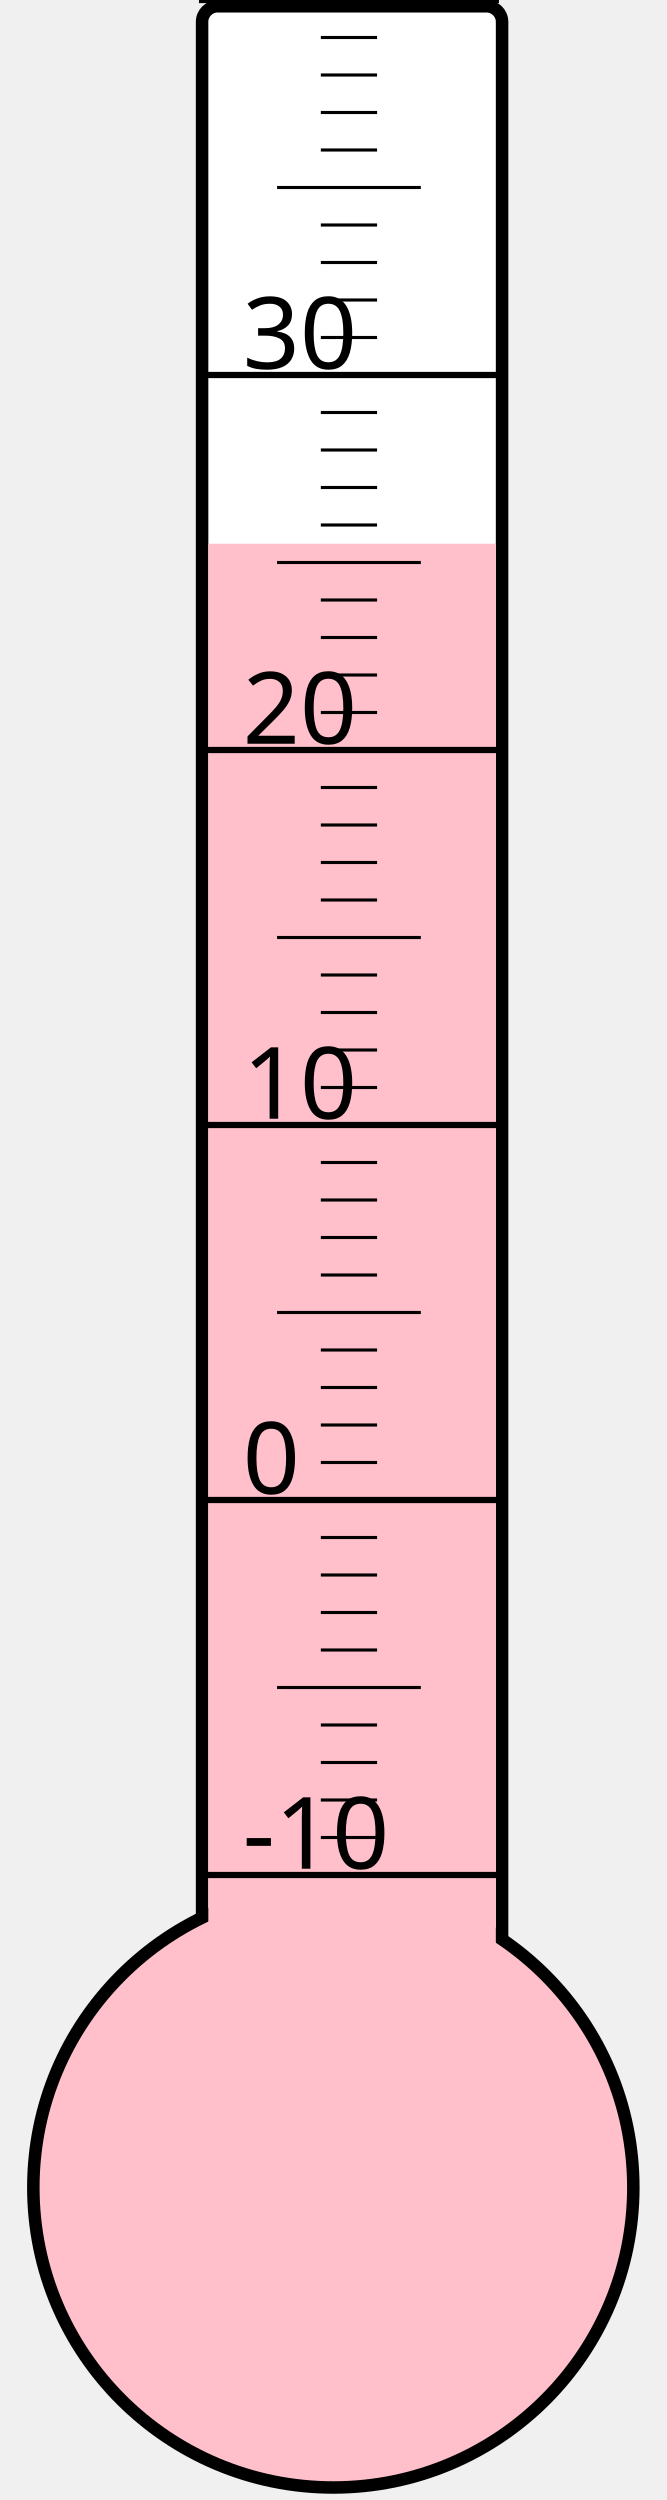
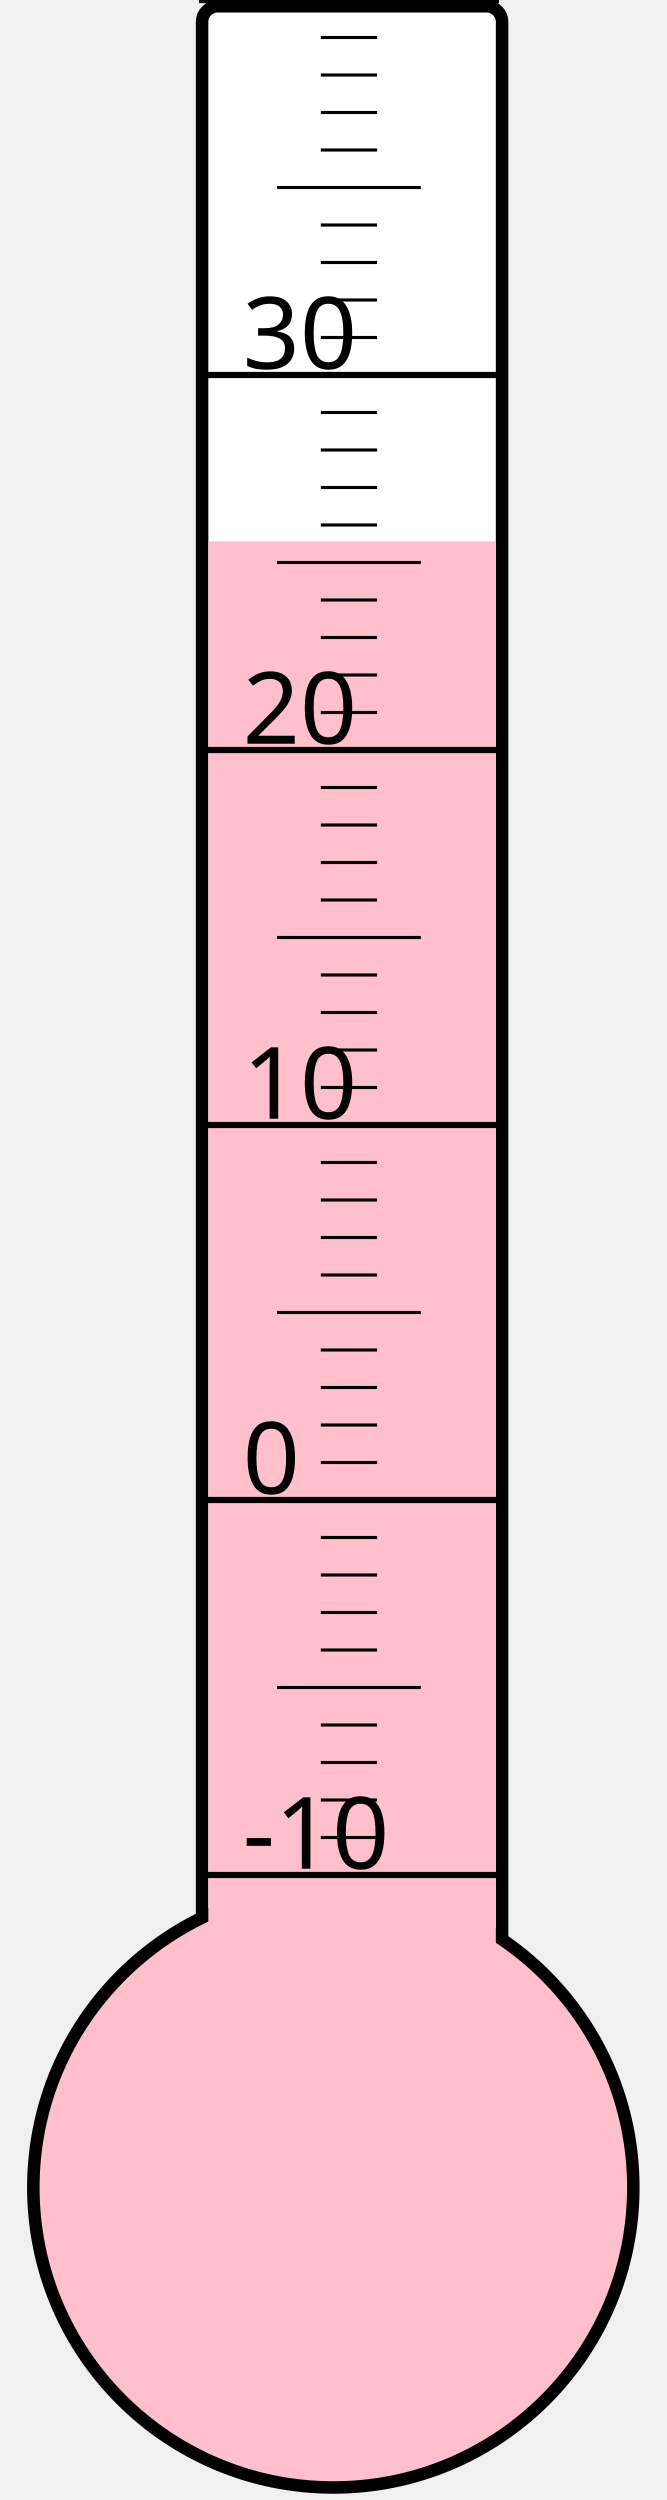
<svg xmlns="http://www.w3.org/2000/svg" width="40px" height="150px" viewBox="0 0 200 800">
  <rect width="200" height="800" x="0" y="0" style="fill: #ffffeb; fill-opacity: 0;" />
  <rect width="96" height="680" x="58" y="2" rx="5" ry="5" style="fill: white; fill-opacity: 1; stroke: black; stroke-width: 4;" />
  <circle cx="100" cy="700" r="96" style="fill: pink; stroke: black; stroke-width: 4;" />
-   <rect width="92" height="526.0" x="60" y="174.0" style="fill: pink; fill-opacity: 1; stroke-width: 0;" />
+   <rect width="92" height="526.75" x="60" y="173.25" style="fill: pink; fill-opacity: 1; stroke-width: 0;" />
  <text x="71" y="598" style="font-family: sans-serif; font-size: 24pt;">-10</text>
  <text x="71" y="478" style="font-family: sans-serif; font-size: 24pt;">0</text>
  <text x="71" y="358" style="font-family: sans-serif; font-size: 24pt;">10</text>
  <text x="71" y="238" style="font-family: sans-serif; font-size: 24pt;">20</text>
  <text x="71" y="118" style="font-family: sans-serif; font-size: 24pt;">30</text>
  <g style="stroke: black;">
    <line x1="57" y1="600" x2="153" y2="600" style="stroke-width: 2;" />
    <line x1="96" y1="588" x2="114" y2="588" style="stroke-width: 1;" />
    <line x1="96" y1="576" x2="114" y2="576" style="stroke-width: 1;" />
    <line x1="96" y1="564" x2="114" y2="564" style="stroke-width: 1;" />
    <line x1="96" y1="552" x2="114" y2="552" style="stroke-width: 1;" />
    <line x1="82" y1="540" x2="128" y2="540" style="stroke-width: 1;" />
    <line x1="96" y1="528" x2="114" y2="528" style="stroke-width: 1;" />
    <line x1="96" y1="516" x2="114" y2="516" style="stroke-width: 1;" />
    <line x1="96" y1="504" x2="114" y2="504" style="stroke-width: 1;" />
    <line x1="96" y1="492" x2="114" y2="492" style="stroke-width: 1;" />
    <line x1="57" y1="480" x2="153" y2="480" style="stroke-width: 2;" />
    <line x1="96" y1="468" x2="114" y2="468" style="stroke-width: 1;" />
    <line x1="96" y1="456" x2="114" y2="456" style="stroke-width: 1;" />
    <line x1="96" y1="444" x2="114" y2="444" style="stroke-width: 1;" />
    <line x1="96" y1="432" x2="114" y2="432" style="stroke-width: 1;" />
    <line x1="82" y1="420" x2="128" y2="420" style="stroke-width: 1;" />
    <line x1="96" y1="408" x2="114" y2="408" style="stroke-width: 1;" />
    <line x1="96" y1="396" x2="114" y2="396" style="stroke-width: 1;" />
    <line x1="96" y1="384" x2="114" y2="384" style="stroke-width: 1;" />
    <line x1="96" y1="372" x2="114" y2="372" style="stroke-width: 1;" />
    <line x1="57" y1="360" x2="153" y2="360" style="stroke-width: 2;" />
    <line x1="96" y1="348" x2="114" y2="348" style="stroke-width: 1;" />
    <line x1="96" y1="336" x2="114" y2="336" style="stroke-width: 1;" />
    <line x1="96" y1="324" x2="114" y2="324" style="stroke-width: 1;" />
    <line x1="96" y1="312" x2="114" y2="312" style="stroke-width: 1;" />
    <line x1="82" y1="300" x2="128" y2="300" style="stroke-width: 1;" />
    <line x1="96" y1="288" x2="114" y2="288" style="stroke-width: 1;" />
    <line x1="96" y1="276" x2="114" y2="276" style="stroke-width: 1;" />
    <line x1="96" y1="264" x2="114" y2="264" style="stroke-width: 1;" />
    <line x1="96" y1="252" x2="114" y2="252" style="stroke-width: 1;" />
    <line x1="57" y1="240" x2="153" y2="240" style="stroke-width: 2;" />
    <line x1="96" y1="228" x2="114" y2="228" style="stroke-width: 1;" />
    <line x1="96" y1="216" x2="114" y2="216" style="stroke-width: 1;" />
    <line x1="96" y1="204" x2="114" y2="204" style="stroke-width: 1;" />
    <line x1="96" y1="192" x2="114" y2="192" style="stroke-width: 1;" />
    <line x1="82" y1="180" x2="128" y2="180" style="stroke-width: 1;" />
    <line x1="96" y1="168" x2="114" y2="168" style="stroke-width: 1;" />
    <line x1="96" y1="156" x2="114" y2="156" style="stroke-width: 1;" />
    <line x1="96" y1="144" x2="114" y2="144" style="stroke-width: 1;" />
    <line x1="96" y1="132" x2="114" y2="132" style="stroke-width: 1;" />
    <line x1="57" y1="120" x2="153" y2="120" style="stroke-width: 2;" />
    <line x1="96" y1="108" x2="114" y2="108" style="stroke-width: 1;" />
    <line x1="96" y1="96" x2="114" y2="96" style="stroke-width: 1;" />
    <line x1="96" y1="84" x2="114" y2="84" style="stroke-width: 1;" />
    <line x1="96" y1="72" x2="114" y2="72" style="stroke-width: 1;" />
    <line x1="82" y1="60" x2="128" y2="60" style="stroke-width: 1;" />
    <line x1="96" y1="48" x2="114" y2="48" style="stroke-width: 1;" />
    <line x1="96" y1="36" x2="114" y2="36" style="stroke-width: 1;" />
    <line x1="96" y1="24" x2="114" y2="24" style="stroke-width: 1;" />
    <line x1="96" y1="12" x2="114" y2="12" style="stroke-width: 1;" />
    <line x1="57" y1="0" x2="153" y2="0" style="stroke-width: 2;" />
  </g>
</svg>
